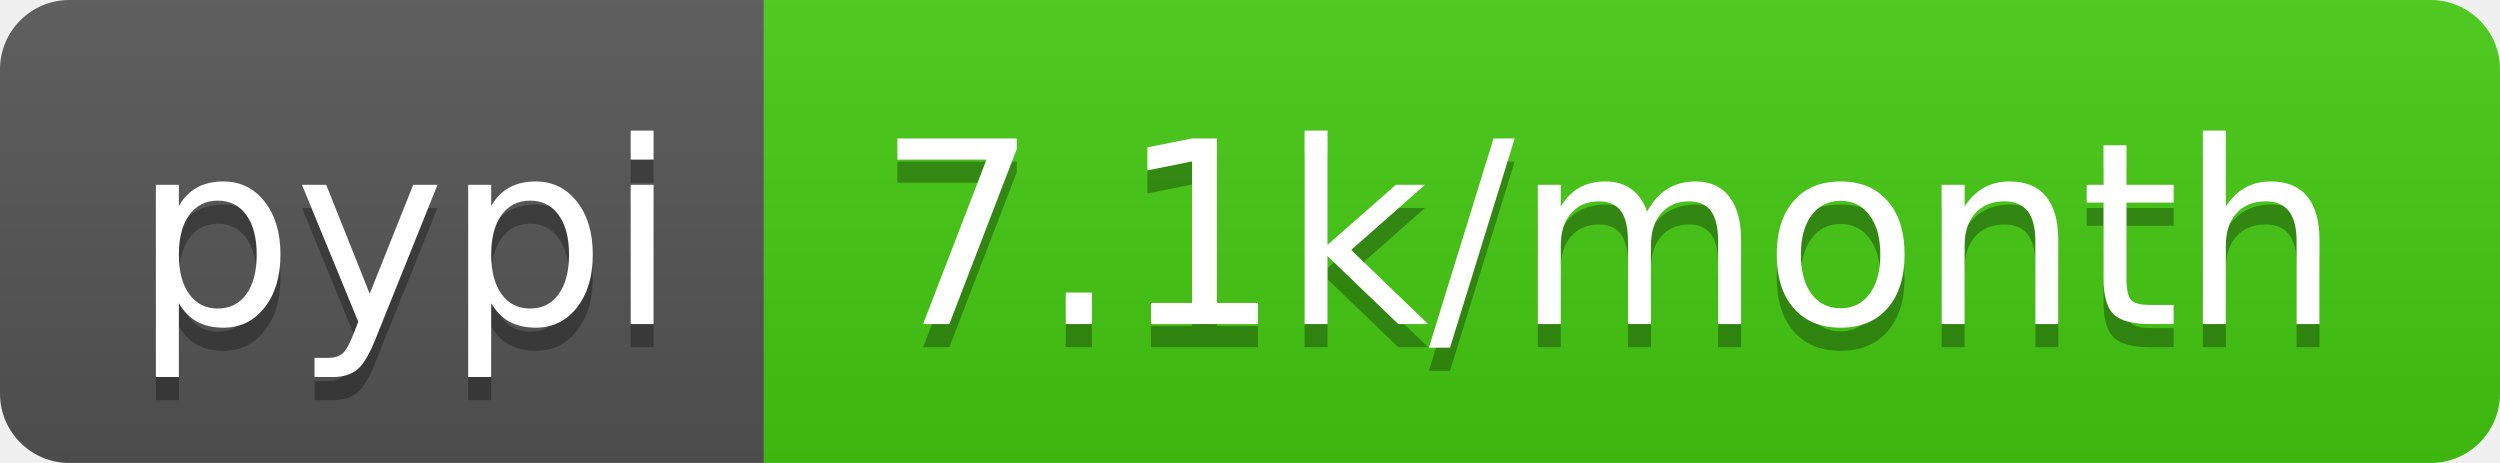
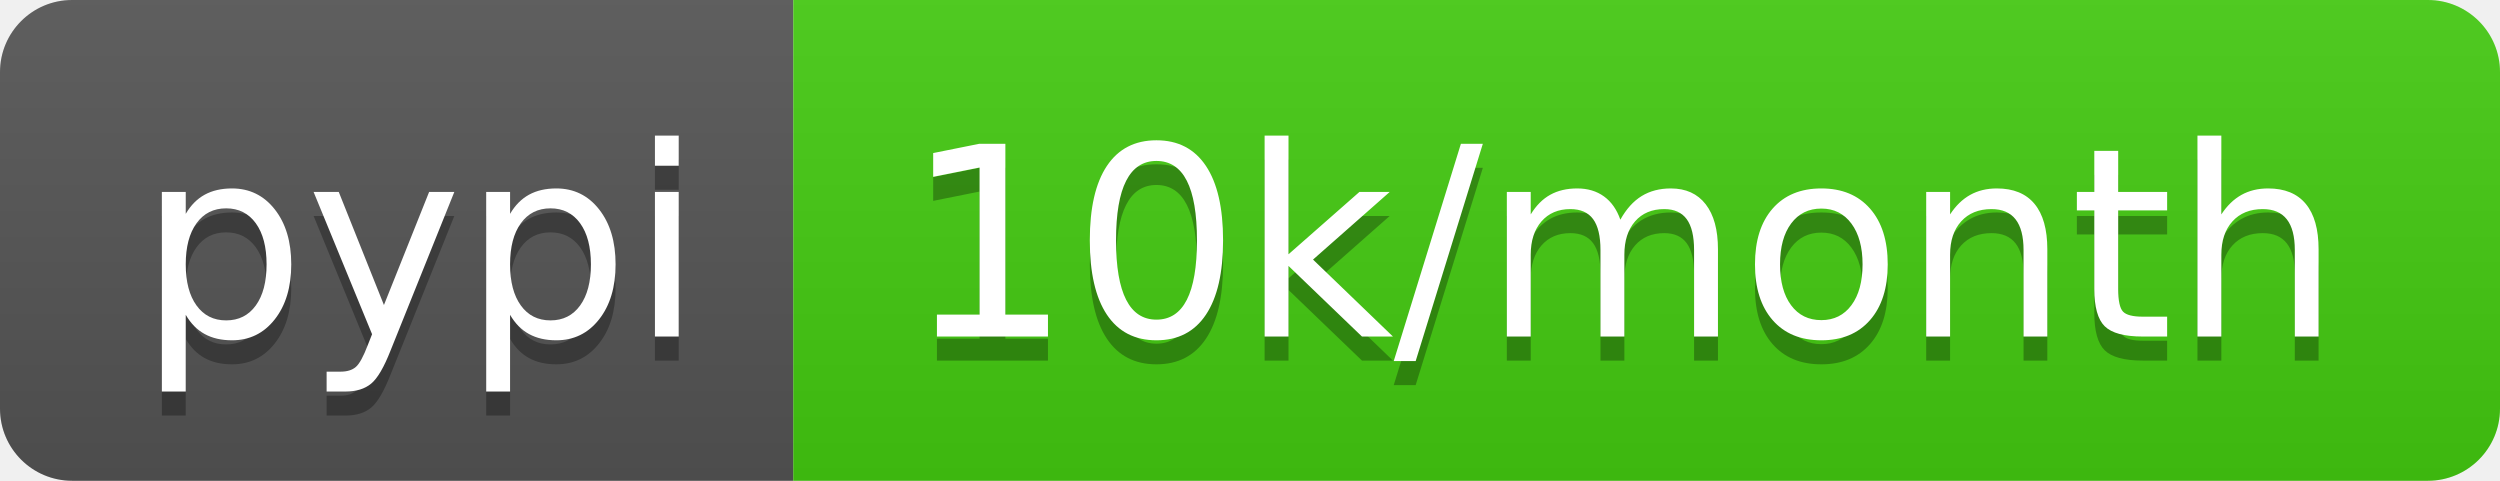
- <svg xmlns="http://www.w3.org/2000/svg" width="108" height="20" role="img" aria-label="pypi: 7.1k/month">
+ <svg xmlns="http://www.w3.org/2000/svg" width="104" height="20" role="img" aria-label="pypi: 10k/month">
  <linearGradient id="s" x2="0" y2="100%">
    <stop offset="0" stop-color="#bbb" stop-opacity=".1" />
    <stop offset="1" stop-opacity=".1" />
  </linearGradient>
  <clipPath id="r">
-     <rect width="108" height="20" rx="3" fill="#fff" />
+     <rect width="104" height="20" rx="3" fill="#fff" />
  </clipPath>
  <g clip-path="url(#r)">
    <rect width="33" height="20" fill="#555" />
-     <rect x="33" width="75" height="20" fill="#4c1" />
-     <rect width="108" height="20" fill="url(#s)" />
+     <rect x="33" width="71" height="20" fill="#4c1" />
+     <rect width="104" height="20" fill="url(#s)" />
  </g>
  <g fill="#fff" text-anchor="middle" font-family="Verdana,Geneva,DejaVu Sans,sans-serif" text-rendering="geometricPrecision" font-size="110">
    <text aria-hidden="true" x="175" y="150" fill="#010101" fill-opacity=".3" transform="scale(.1)" textLength="230">pypi</text>
    <text x="175" y="140" transform="scale(.1)" fill="#fff" textLength="230">pypi</text>
-     <text aria-hidden="true" x="695" y="150" fill="#010101" fill-opacity=".3" transform="scale(.1)" textLength="650">7.1k/month</text>
-     <text x="695" y="140" transform="scale(.1)" fill="#fff" textLength="650">7.1k/month</text>
+     <text aria-hidden="true" x="675" y="150" fill="#010101" fill-opacity=".3" transform="scale(.1)" textLength="610">10k/month</text>
+     <text x="675" y="140" transform="scale(.1)" fill="#fff" textLength="610">10k/month</text>
  </g>
</svg>
